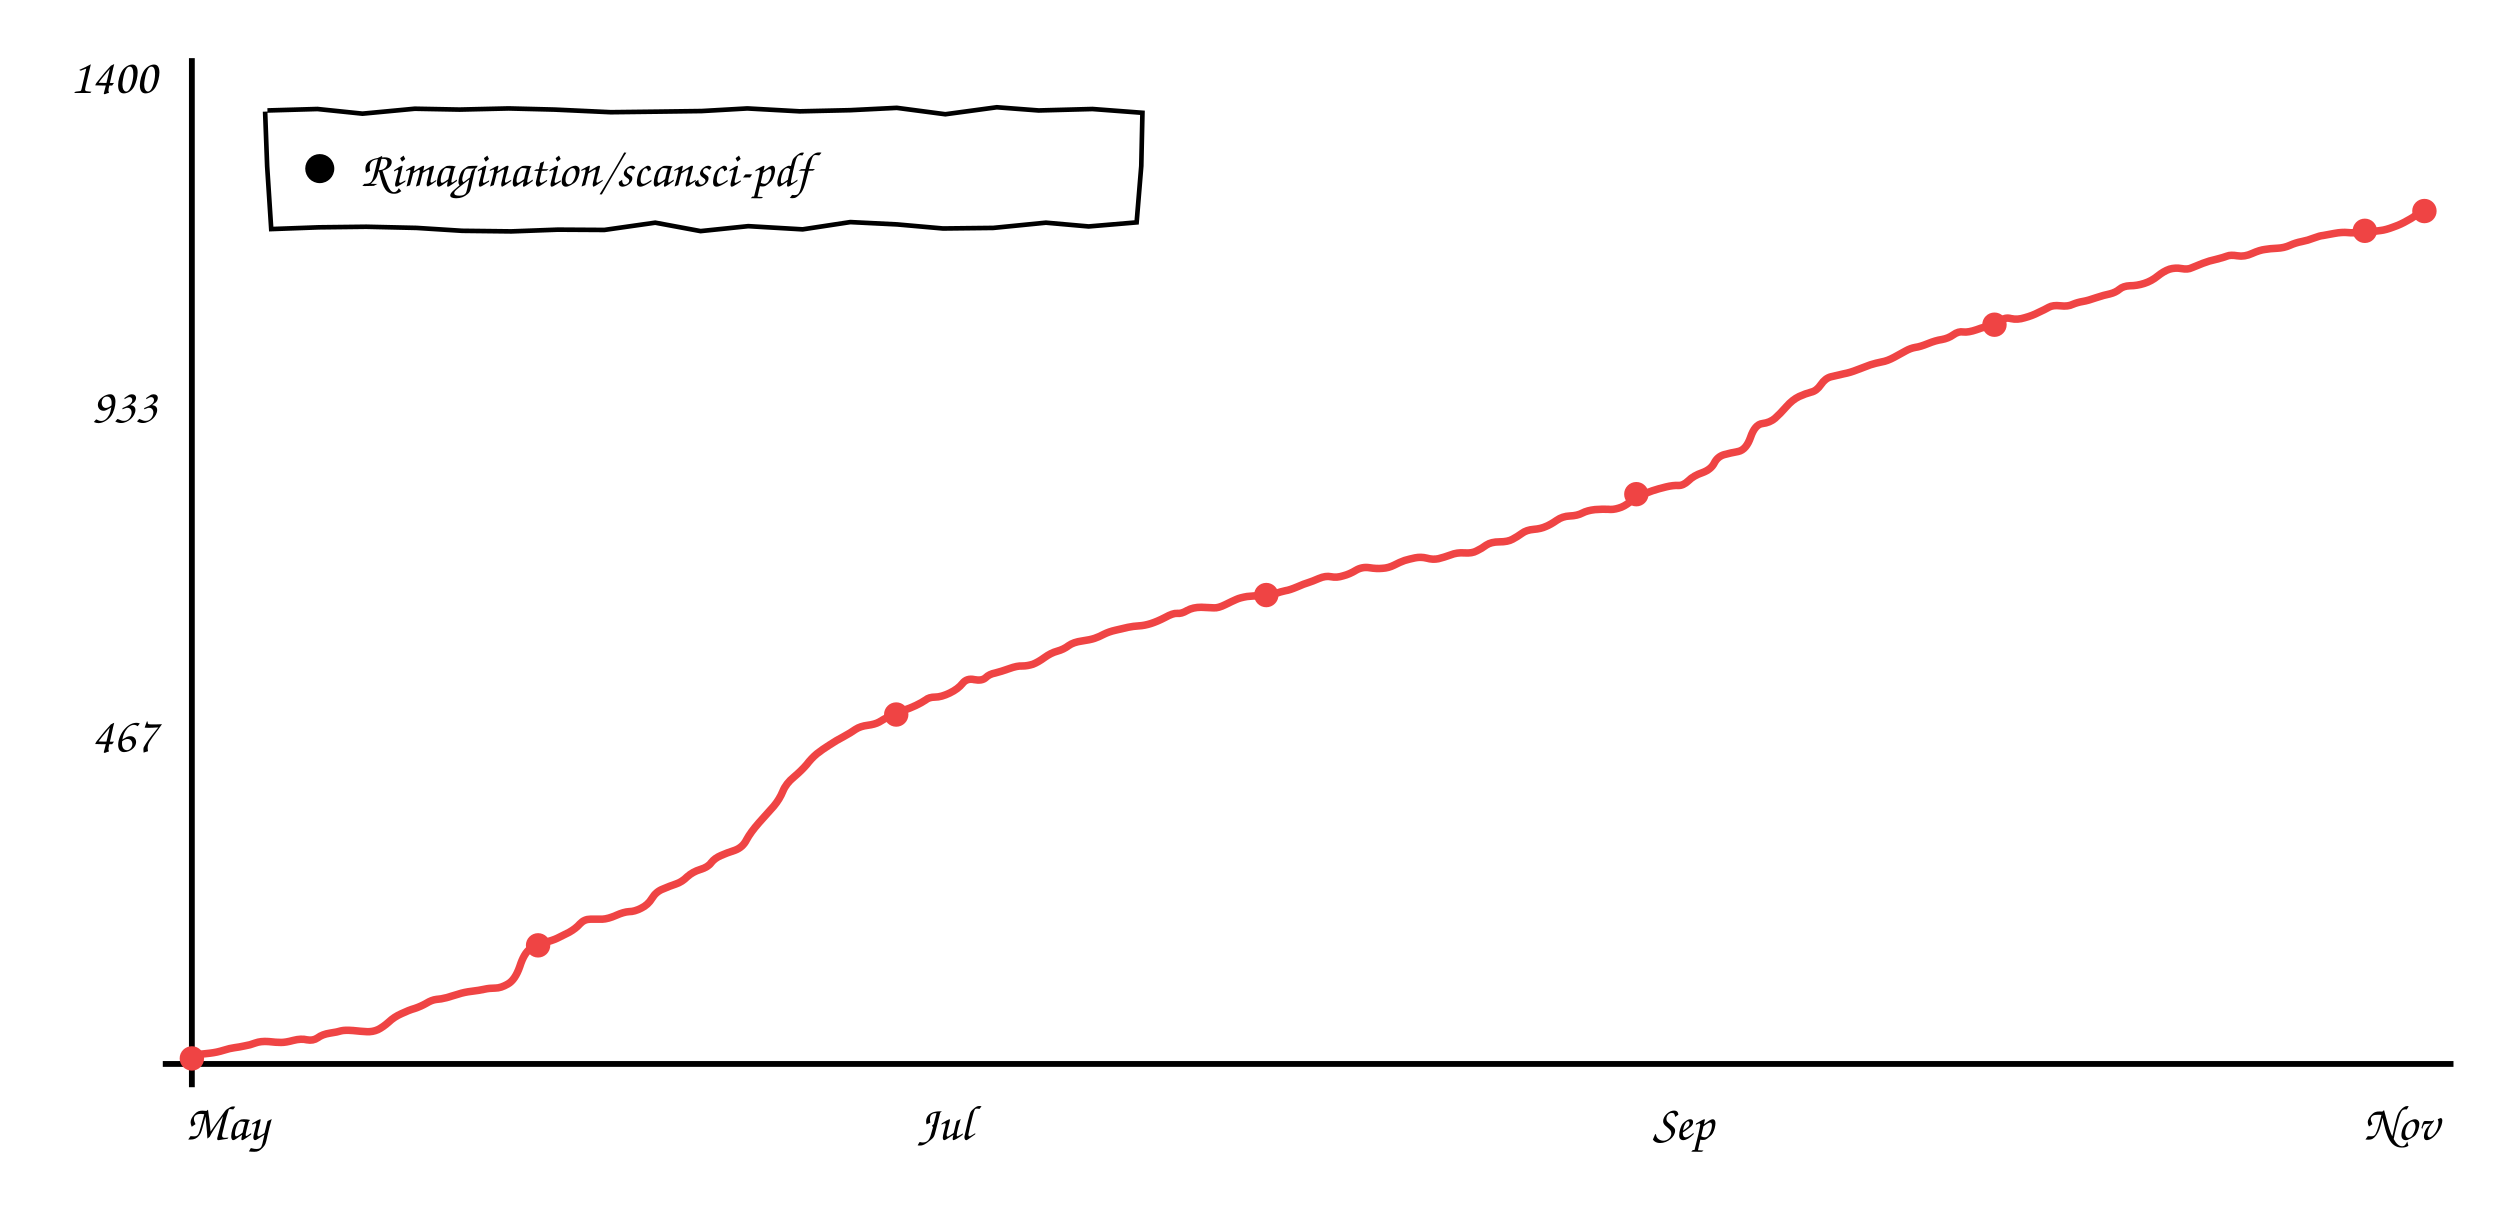
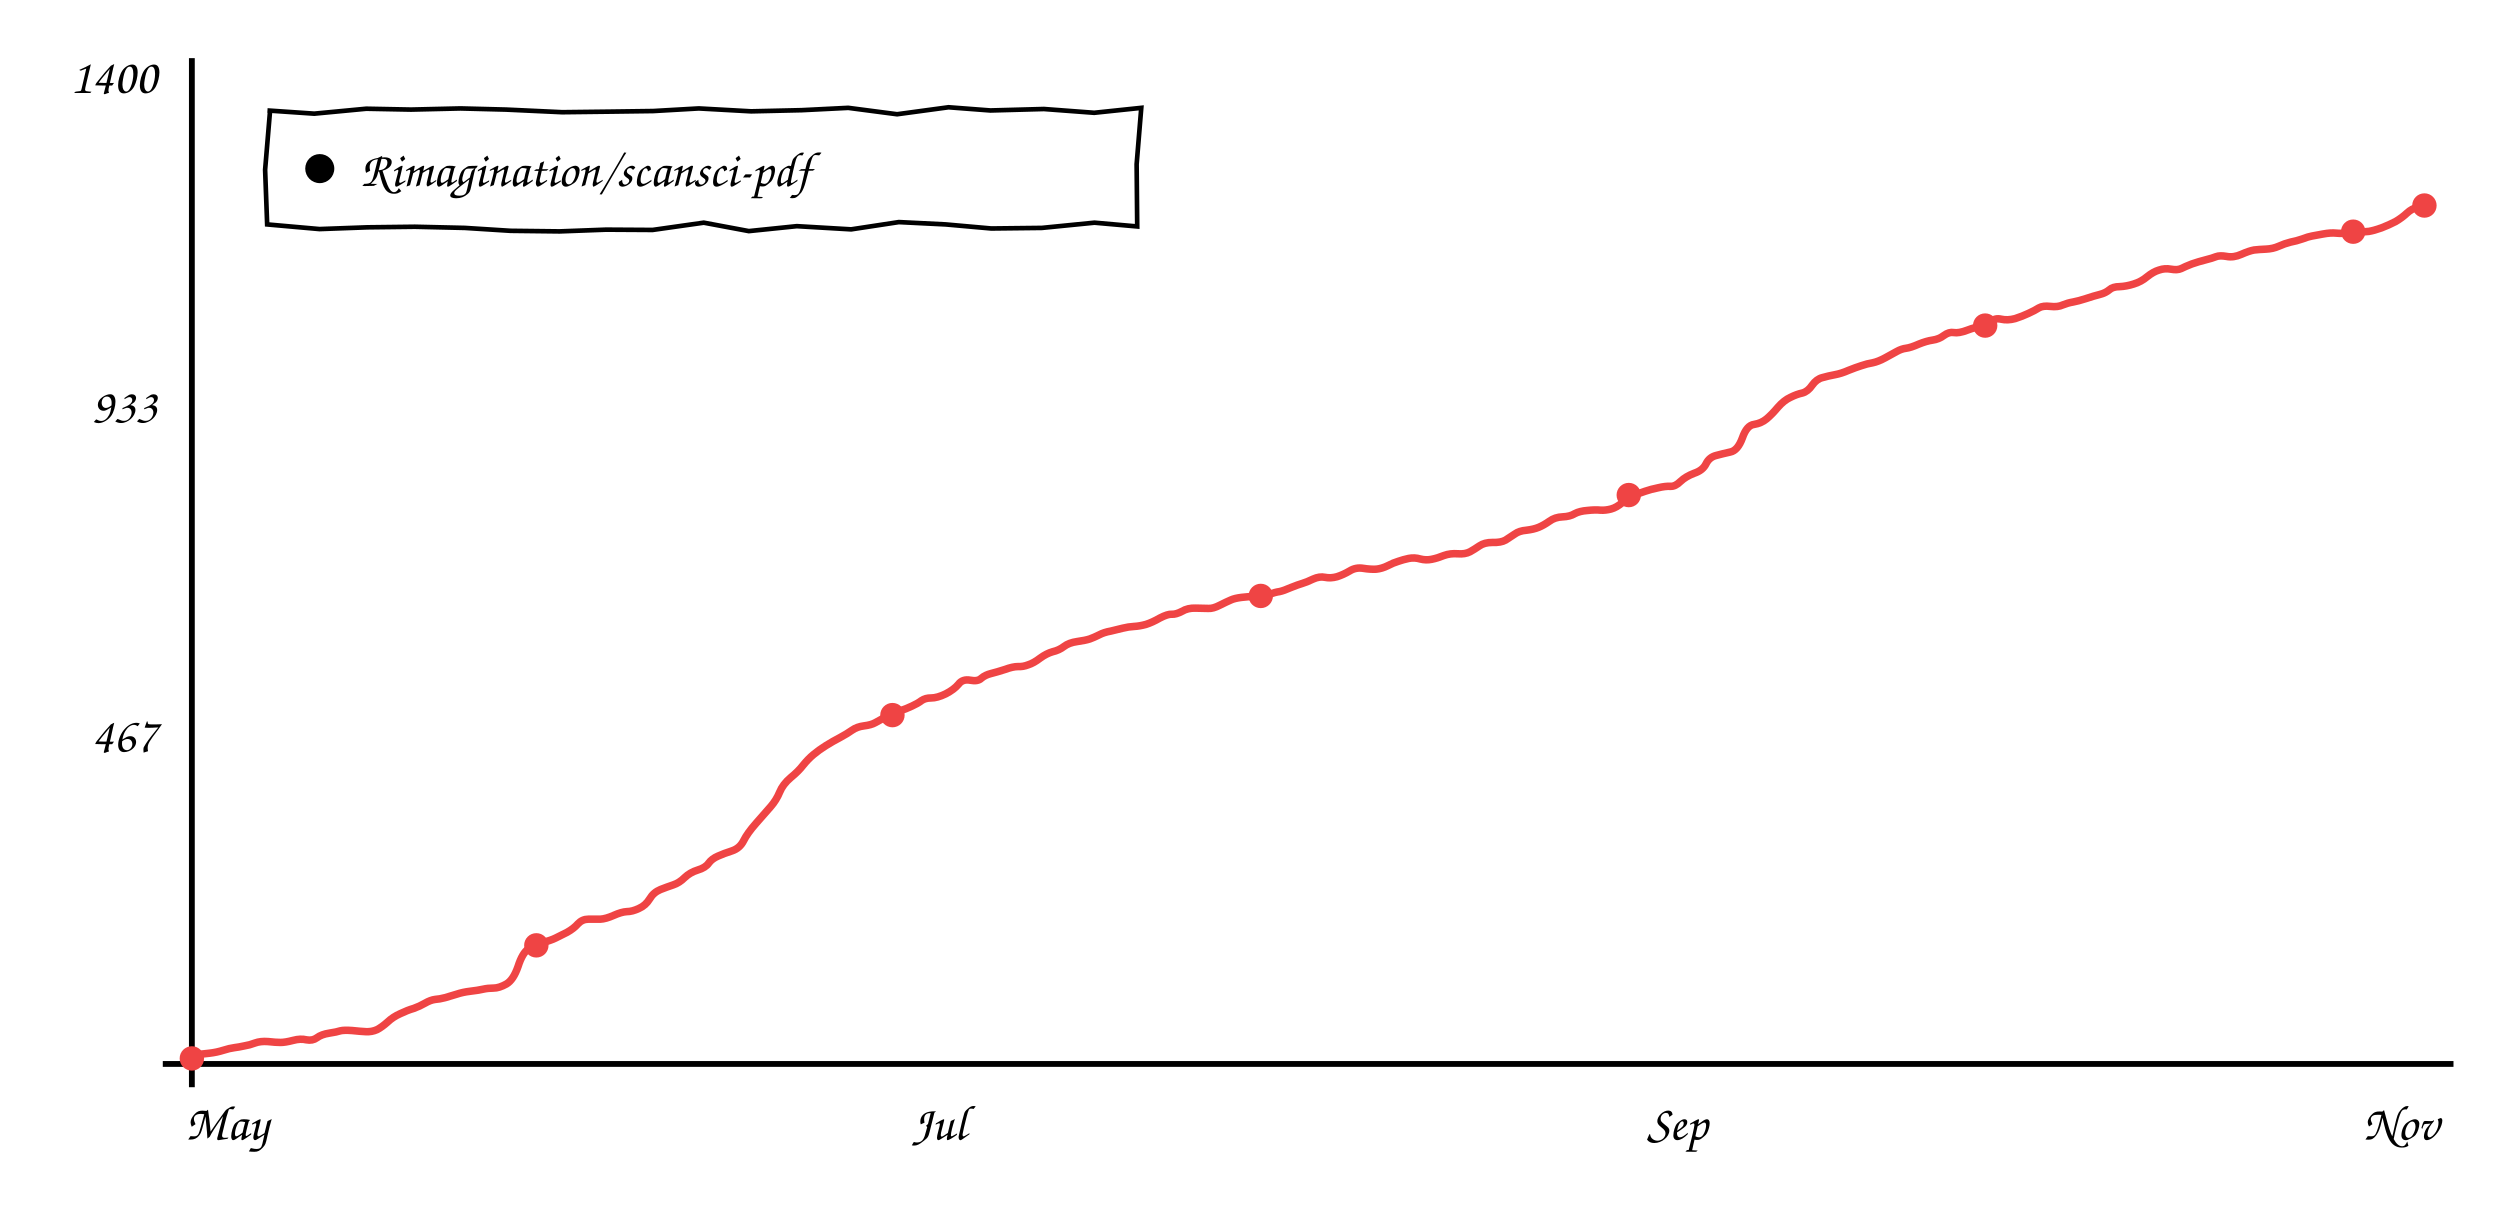
<svg xmlns="http://www.w3.org/2000/svg" viewBox="0 0 860 420" font-family="'Comic Sans MS','Comic Neue','Segoe Print',cursive" font-size="17">
  <line x1="66" y1="20" x2="66" y2="374" stroke="currentColor" stroke-width="2" />
  <line x1="56" y1="366" x2="844" y2="366" stroke="currentColor" stroke-width="2" />
-   <path d="M66.3 363.1 Q69.7 362.5 72.2 362.3 Q74.7 362.0 76.9 361.3 Q79.1 360.6 80.7 360.4 Q82.3 360.2 84.1 359.8 Q86.0 359.5 87.8 358.8 Q89.7 358.1 92.4 358.3 Q95.0 358.6 96.7 358.6 Q98.3 358.6 100.9 357.9 Q103.6 357.2 105.6 357.7 Q107.7 358.1 109.3 357.0 Q110.9 355.8 113.5 355.4 Q116.2 355.0 117.4 354.6 Q118.6 354.3 121.4 354.5 Q124.2 354.8 126.2 354.9 Q128.2 355.0 130.0 354.2 Q131.8 353.3 133.7 351.6 Q135.6 349.8 138.1 348.7 Q140.6 347.5 142.7 346.9 Q144.8 346.2 146.7 345.1 Q148.5 344.0 150.1 343.8 Q151.7 343.7 153.6 343.2 Q155.5 342.6 157.6 342.0 Q159.7 341.3 162.3 341.0 Q164.8 340.7 166.6 340.3 Q168.4 339.9 170.4 339.9 Q172.3 339.9 174.7 338.5 Q177.2 337.1 178.8 332.5 Q180.3 327.8 182.4 326.4 Q184.4 325.0 187.3 324.2 Q190.2 323.5 191.8 322.7 Q193.4 321.9 195.8 320.7 Q198.1 319.4 199.5 317.8 Q201.0 316.2 203.1 316.2 Q205.3 316.2 207.2 316.2 Q209.2 316.1 211.9 314.9 Q214.6 313.7 216.4 313.6 Q218.3 313.6 220.6 312.4 Q222.9 311.3 224.3 309.0 Q225.7 306.7 228.1 305.8 Q230.4 304.8 232.5 304.1 Q234.6 303.4 236.4 301.6 Q238.3 299.9 240.9 299.1 Q243.6 298.3 244.7 296.7 Q245.9 295.2 248.0 294.3 Q250.0 293.4 252.8 292.5 Q255.5 291.5 256.8 288.9 Q258.2 286.3 261.1 283.0 Q264.1 279.6 266.2 277.3 Q268.2 274.9 269.3 272.2 Q270.4 269.5 273.1 267.3 Q275.8 265.0 277.5 263.0 Q279.1 260.9 281.0 259.3 Q282.9 257.8 285.3 256.3 Q287.7 254.7 290.2 253.4 Q292.6 252.1 294.3 250.9 Q296.0 249.8 298.5 249.5 Q300.9 249.2 302.4 248.4 Q303.8 247.5 306.2 246.3 Q308.5 245.1 310.7 244.4 Q312.9 243.7 315.0 242.7 Q317.1 241.7 318.4 240.8 Q319.6 239.8 321.7 239.8 Q323.8 239.8 326.7 238.4 Q329.6 237.0 331.1 235.1 Q332.6 233.2 335.2 233.8 Q337.8 234.3 339.1 233.1 Q340.3 231.9 342.4 231.5 Q344.4 231.0 347.2 230.0 Q349.9 229.0 351.7 229.1 Q353.4 229.1 355.3 228.5 Q357.1 227.8 359.3 226.2 Q361.5 224.6 363.7 224.0 Q365.9 223.4 367.6 222.1 Q369.3 220.9 372.2 220.5 Q375.0 220.1 376.5 219.6 Q378.0 219.1 379.7 218.2 Q381.5 217.3 383.7 216.8 Q386.0 216.3 388.0 215.8 Q389.9 215.4 391.8 215.3 Q393.7 215.2 395.9 214.5 Q398.1 213.8 400.8 212.4 Q403.5 210.9 404.9 211.0 Q406.4 211.2 408.4 210.0 Q410.4 208.9 413.2 208.9 Q416.0 209.0 417.6 209.1 Q419.1 209.2 421.5 208.0 Q423.9 206.8 425.3 206.2 Q426.6 205.6 429.0 205.2 Q431.4 204.9 433.7 205.0 Q436.1 205.1 438.4 204.3 Q440.7 203.5 442.2 203.2 Q443.6 203.0 446.2 201.9 Q448.7 200.8 450.1 200.4 Q451.4 200.0 453.7 199.0 Q456.0 198.0 457.9 198.4 Q459.8 198.8 462.0 198.1 Q464.3 197.5 466.4 196.2 Q468.6 194.9 471.1 195.3 Q473.6 195.7 475.6 195.5 Q477.6 195.4 479.6 194.4 Q481.5 193.4 483.2 192.8 Q484.9 192.3 486.8 191.9 Q488.8 191.5 490.8 192.0 Q492.9 192.6 494.8 192.2 Q496.8 191.7 499.0 190.9 Q501.2 190.0 503.8 190.2 Q506.4 190.4 508.0 189.5 Q509.7 188.7 511.3 187.5 Q513.0 186.4 515.8 186.4 Q518.7 186.4 520.3 185.5 Q522.0 184.6 523.5 183.5 Q525.1 182.3 527.6 182.1 Q530.1 181.9 531.8 181.1 Q533.5 180.4 535.5 179.0 Q537.5 177.6 540.0 177.5 Q542.6 177.4 544.3 176.5 Q546.0 175.6 548.7 175.3 Q551.4 175.1 553.2 175.2 Q554.9 175.4 556.8 174.8 Q558.7 174.3 560.8 172.6 Q563.0 170.9 564.7 170.2 Q566.5 169.5 568.5 168.8 Q570.6 168.1 573.1 167.5 Q575.6 166.9 577.3 167.0 Q579.0 167.1 580.8 165.4 Q582.6 163.6 585.6 162.6 Q588.6 161.5 589.7 159.3 Q590.8 157.1 593.1 156.4 Q595.3 155.8 598.0 155.3 Q600.7 154.7 602.2 150.4 Q603.7 146.0 606.3 145.7 Q608.8 145.4 610.6 143.9 Q612.4 142.3 614.5 139.9 Q616.6 137.5 618.9 136.4 Q621.1 135.4 623.0 134.9 Q624.9 134.5 626.4 132.3 Q627.9 130.1 629.9 129.6 Q632.0 129.1 634.2 128.6 Q636.4 128.2 638.9 127.2 Q641.4 126.2 643.4 125.5 Q645.3 124.9 647.3 124.5 Q649.2 124.2 651.6 122.9 Q654.0 121.6 655.6 120.7 Q657.2 119.8 658.9 119.5 Q660.5 119.3 663.2 118.2 Q665.9 117.1 668.0 116.8 Q670.2 116.4 671.9 115.2 Q673.7 113.9 675.4 114.2 Q677.1 114.4 680.0 113.4 Q682.9 112.3 684.8 112.1 Q686.8 111.9 688.2 110.5 Q689.6 109.0 691.8 109.6 Q694.0 110.1 696.5 109.3 Q699.1 108.6 701.2 107.5 Q703.4 106.5 704.8 105.7 Q706.2 104.9 708.8 105.2 Q711.4 105.5 713.0 104.7 Q714.7 104.0 716.5 103.7 Q718.3 103.4 721.1 102.4 Q723.8 101.5 725.8 101.1 Q727.8 100.6 729.1 99.5 Q730.4 98.4 732.7 98.3 Q735.1 98.3 737.6 97.5 Q740.1 96.7 742.2 95.0 Q744.3 93.3 746.3 92.6 Q748.3 92.0 750.5 92.4 Q752.6 92.8 754.0 92.1 Q755.4 91.5 757.7 90.6 Q760.0 89.7 762.4 89.2 Q764.8 88.6 766.1 88.1 Q767.3 87.6 769.7 88.0 Q772.1 88.4 774.7 87.2 Q777.4 86.0 779.2 85.8 Q780.9 85.5 783.3 85.4 Q785.7 85.3 787.7 84.4 Q789.7 83.5 791.8 83.1 Q793.9 82.7 795.9 81.9 Q798.0 81.1 799.2 81.0 Q800.4 80.8 803.0 80.3 Q805.7 79.8 807.6 80.0 Q809.6 80.2 811.4 79.9 Q813.2 79.6 815.2 79.6 Q817.1 79.6 818.9 79.3 Q820.7 79.1 823.3 78.1 Q825.9 77.2 828.1 75.9 Q830.4 74.7 832.1 73.2 L833.7 71.8" stroke="#ef4444" fill="none" stroke-width="2.6" />
+   <path d="M66.3 363.1 Q69.6 362.5 72.1 362.3 Q74.6 362.0 76.8 361.3 Q79.0 360.6 80.6 360.4 Q82.2 360.2 84.0 359.8 Q85.9 359.5 87.7 358.8 Q89.6 358.1 92.2 358.3 Q94.9 358.6 96.5 358.6 Q98.1 358.6 100.8 357.9 Q103.4 357.2 105.4 357.7 Q107.5 358.1 109.0 357.0 Q110.6 355.8 113.3 355.4 Q115.9 355.0 117.1 354.6 Q118.3 354.3 121.1 354.5 Q123.9 354.8 125.9 354.9 Q127.9 355.0 129.7 354.2 Q131.4 353.3 133.3 351.6 Q135.2 349.8 137.7 348.7 Q140.2 347.5 142.3 346.9 Q144.3 346.2 146.2 345.1 Q148.1 344.0 149.7 343.8 Q151.2 343.7 153.1 343.2 Q155.0 342.6 157.1 342.0 Q159.2 341.3 161.7 341.0 Q164.3 340.7 166.1 340.3 Q167.9 339.9 169.8 339.9 Q171.7 339.9 174.2 338.5 Q176.6 337.1 178.2 332.5 Q179.7 327.8 181.8 326.4 Q183.8 325.0 186.7 324.2 Q189.5 323.5 191.1 322.7 Q192.8 321.9 195.1 320.7 Q197.4 319.4 198.8 317.8 Q200.3 316.2 202.4 316.2 Q204.5 316.2 206.5 316.2 Q208.4 316.1 211.1 314.9 Q213.8 313.7 215.6 313.6 Q217.5 313.6 219.8 312.5 Q222.1 311.5 223.5 309.2 Q224.8 307.0 227.2 306.0 Q229.5 305.1 231.6 304.4 Q233.7 303.7 235.5 301.9 Q237.4 300.1 240.0 299.3 Q242.7 298.5 243.8 296.9 Q244.9 295.4 247.0 294.5 Q249.0 293.6 251.8 292.7 Q254.5 291.8 255.8 289.2 Q257.1 286.6 260.1 283.2 Q263.1 279.8 265.1 277.5 Q267.1 275.2 268.2 272.5 Q269.3 269.8 272.0 267.5 Q274.7 265.3 276.3 263.2 Q278.0 261.1 279.8 259.6 Q281.7 258.0 284.1 256.5 Q286.5 255.0 289.0 253.7 Q291.4 252.4 293.1 251.2 Q294.8 250.0 297.2 249.7 Q299.7 249.4 301.1 248.6 Q302.5 247.8 304.9 246.5 Q307.2 245.3 309.4 244.6 Q311.6 243.9 313.7 242.9 Q315.7 242.0 317.0 241.0 Q318.3 240.1 320.3 240.1 Q322.4 240.1 325.3 238.7 Q328.2 237.2 329.7 235.4 Q331.1 233.5 333.8 234.0 Q336.4 234.5 337.6 233.3 Q338.9 232.2 340.9 231.7 Q342.9 231.2 345.7 230.3 Q348.4 229.3 350.2 229.3 Q351.9 229.4 353.7 228.7 Q355.6 228.1 357.8 226.4 Q360.0 224.8 362.1 224.2 Q364.3 223.7 366.0 222.4 Q367.7 221.1 370.5 220.7 Q373.4 220.3 374.9 219.8 Q376.3 219.3 378.1 218.4 Q379.8 217.5 382.1 217.1 Q384.3 216.6 386.2 216.1 Q388.2 215.6 390.1 215.5 Q392.0 215.4 394.2 214.8 Q396.4 214.1 399.0 212.6 Q401.7 211.2 403.1 211.3 Q404.5 211.4 406.6 210.3 Q408.6 209.1 411.3 209.2 Q414.1 209.3 415.7 209.3 Q417.3 209.4 419.6 208.2 Q422.0 207.0 423.4 206.4 Q424.7 205.8 427.1 205.5 Q429.4 205.2 431.8 205.2 Q434.1 205.3 436.4 204.5 Q438.7 203.7 440.2 203.5 Q441.6 203.2 444.1 202.1 Q446.6 201.1 448.0 200.7 Q449.4 200.3 451.7 199.2 Q453.9 198.2 455.8 198.6 Q457.7 199.0 459.9 198.4 Q462.1 197.7 464.3 196.4 Q466.4 195.1 468.9 195.5 Q471.4 195.9 473.4 195.8 Q475.4 195.6 477.4 194.6 Q479.3 193.6 481.0 193.1 Q482.7 192.5 484.6 192.1 Q486.6 191.7 488.6 192.3 Q490.6 192.8 492.5 192.4 Q494.5 192.0 496.7 191.1 Q498.9 190.3 501.5 190.5 Q504.0 190.7 505.7 189.8 Q507.3 188.9 508.9 187.8 Q510.6 186.6 513.4 186.6 Q516.3 186.7 517.9 185.8 Q519.5 184.8 521.1 183.7 Q522.6 182.6 525.1 182.4 Q527.6 182.1 529.3 181.4 Q531.0 180.7 533.0 179.3 Q534.9 177.9 537.5 177.8 Q540.1 177.7 541.7 176.7 Q543.4 175.8 546.1 175.6 Q548.8 175.3 550.6 175.5 Q552.3 175.6 554.2 175.1 Q556.1 174.6 558.2 172.8 Q560.3 171.1 562.1 170.4 Q563.8 169.7 565.9 169.0 Q567.9 168.3 570.4 167.8 Q572.9 167.2 574.6 167.3 Q576.3 167.4 578.1 165.6 Q579.9 163.9 582.8 162.8 Q585.8 161.8 586.9 159.5 Q588.0 157.3 590.3 156.7 Q592.5 156.1 595.2 155.5 Q597.8 155.0 599.4 150.6 Q600.9 146.3 603.4 146.0 Q605.9 145.6 607.7 144.1 Q609.5 142.6 611.6 140.1 Q613.7 137.7 615.9 136.7 Q618.1 135.6 620.0 135.2 Q621.9 134.7 623.4 132.5 Q624.9 130.4 626.9 129.9 Q629.0 129.3 631.2 128.9 Q633.4 128.5 635.9 127.4 Q638.4 126.4 640.3 125.8 Q642.3 125.1 644.2 124.8 Q646.1 124.4 648.5 123.1 Q650.9 121.8 652.5 120.9 Q654.1 120.0 655.7 119.8 Q657.3 119.6 660.0 118.4 Q662.7 117.3 664.8 117.0 Q667.0 116.7 668.7 115.4 Q670.5 114.1 672.1 114.4 Q673.8 114.7 676.7 113.6 Q679.6 112.5 681.5 112.3 Q683.5 112.1 684.9 110.7 Q686.2 109.3 688.4 109.8 Q690.6 110.3 693.2 109.6 Q695.7 108.8 697.8 107.8 Q700.0 106.8 701.4 105.9 Q702.8 105.1 705.3 105.4 Q707.9 105.7 709.6 104.9 Q711.3 104.2 713.1 103.9 Q714.8 103.6 717.6 102.7 Q720.3 101.8 722.3 101.3 Q724.3 100.8 725.6 99.7 Q726.8 98.6 729.2 98.6 Q731.5 98.5 734.0 97.7 Q736.6 96.9 738.6 95.2 Q740.7 93.5 742.7 92.9 Q744.7 92.2 746.8 92.6 Q749.0 93.0 750.3 92.4 Q751.7 91.7 754.0 90.8 Q756.3 90.0 758.7 89.4 Q761.1 88.8 762.3 88.3 Q763.6 87.8 765.9 88.2 Q768.3 88.7 771.0 87.5 Q773.7 86.3 775.4 86.0 Q777.1 85.8 779.5 85.7 Q781.9 85.6 783.9 84.7 Q785.9 83.8 787.9 83.3 Q790.0 82.9 792.0 82.2 Q794.1 81.4 795.3 81.2 Q796.5 81.0 799.1 80.5 Q801.8 80.0 803.7 80.2 Q805.6 80.4 807.4 80.1 Q809.3 79.8 811.2 79.8 Q813.1 79.8 814.9 79.6 Q816.7 79.3 819.2 78.4 Q821.8 77.4 824.1 76.2 Q826.3 74.9 828.0 73.3 Q829.6 71.8 832.0 71.1 L834.3 70.3" stroke="#ef4444" fill="none" stroke-width="2.6" />
  <circle cx="66.0" cy="364.1" r="4.2" fill="#ef4444" />
-   <circle cx="185.1" cy="325.2" r="4.2" fill="#ef4444" />
-   <circle cx="308.3" cy="245.8" r="4.2" fill="#ef4444" />
-   <circle cx="435.6" cy="204.7" r="4.2" fill="#ef4444" />
-   <circle cx="562.9" cy="170.0" r="4.2" fill="#ef4444" />
-   <circle cx="686.1" cy="111.7" r="4.2" fill="#ef4444" />
-   <circle cx="813.5" cy="79.4" r="4.2" fill="#ef4444" />
-   <circle cx="834.0" cy="72.6" r="4.2" fill="#ef4444" />
+   <circle cx="184.5" cy="325.2" r="4.2" fill="#ef4444" />
+   <circle cx="307.0" cy="246.0" r="4.2" fill="#ef4444" />
+   <circle cx="433.7" cy="205.0" r="4.2" fill="#ef4444" />
+   <circle cx="560.3" cy="170.3" r="4.2" fill="#ef4444" />
+   <circle cx="682.9" cy="112.0" r="4.2" fill="#ef4444" />
+   <circle cx="809.5" cy="79.7" r="4.2" fill="#ef4444" />
+   <circle cx="834.0" cy="70.7" r="4.2" fill="#ef4444" />
  <text x="54" y="258.586" text-anchor="end" fill="currentColor">467</text>
  <text x="54" y="145.414" text-anchor="end" fill="currentColor">933</text>
  <text x="54" y="32.0" text-anchor="end" fill="currentColor">1400</text>
  <text x="78" y="392" text-anchor="middle" fill="currentColor">May</text>
-   <text x="325" y="392" text-anchor="middle" fill="currentColor">Jul</text>
-   <text x="579" y="392" text-anchor="middle" fill="currentColor">Sep</text>
+   <text x="323" y="392" text-anchor="middle" fill="currentColor">Jul</text>
+   <text x="577" y="392" text-anchor="middle" fill="currentColor">Sep</text>
  <text x="826" y="392" text-anchor="middle" fill="currentColor">Nov</text>
-   <path d="M92.0 38.0 L109.2 37.5 L124.7 39.1 L142.7 37.4 L158.1 37.7 L175.0 37.3 L190.8 37.7 L210.1 38.6 L226.6 38.4 L241.4 38.2 L257.1 37.3 L275.1 38.3 L292.5 37.9 L308.5 37.1 L325.2 39.3 L342.9 36.9 L357.3 38.0 L375.8 37.5 L393.0 38.8 L392.6 57.1 L391.0 76.5 L374.5 77.9 L359.8 76.6 L341.7 78.4 L324.4 78.6 L308.6 77.2 L292.5 76.4 L276.1 78.9 L257.4 77.8 L241.0 79.5 L225.4 76.6 L207.9 79.1 L191.9 79.0 L175.9 79.6 L159.0 79.4 L143.3 78.4 L126.0 78.0 L109.7 78.2 L93.3 78.8 L91.9 57.2 L91.2 38.4" stroke="currentColor" fill="none" stroke-width="1.6" />
+   <path d="M92.0 38.0 L108.1 39.1 L126.0 37.4 L141.4 37.7 L158.4 37.3 L174.1 37.7 L193.4 38.6 L210.0 38.4 L224.7 38.2 L240.4 37.3 L258.4 38.3 L275.8 37.9 L291.8 37.1 L308.6 39.3 L326.3 36.9 L340.7 38.0 L359.1 37.5 L376.4 38.8 L392.6 37.1 L391.0 56.5 L391.2 77.9 L376.5 76.6 L358.4 78.4 L341.0 78.6 L325.3 77.2 L309.2 76.4 L292.8 78.9 L274.1 77.8 L257.6 79.5 L242.1 76.6 L224.5 79.1 L208.5 79.0 L192.5 79.6 L175.6 79.4 L159.9 78.4 L142.7 78.0 L126.4 78.2 L109.9 78.8 L91.9 77.2 L91.2 58.4 L92.9 38.1" stroke="currentColor" fill="none" stroke-width="1.6" />
  <circle cx="110" cy="58.0" r="5" fill="currentColor" />
  <text x="124" y="64.0" fill="currentColor">Rimagination/scansci-pdf</text>
</svg>
